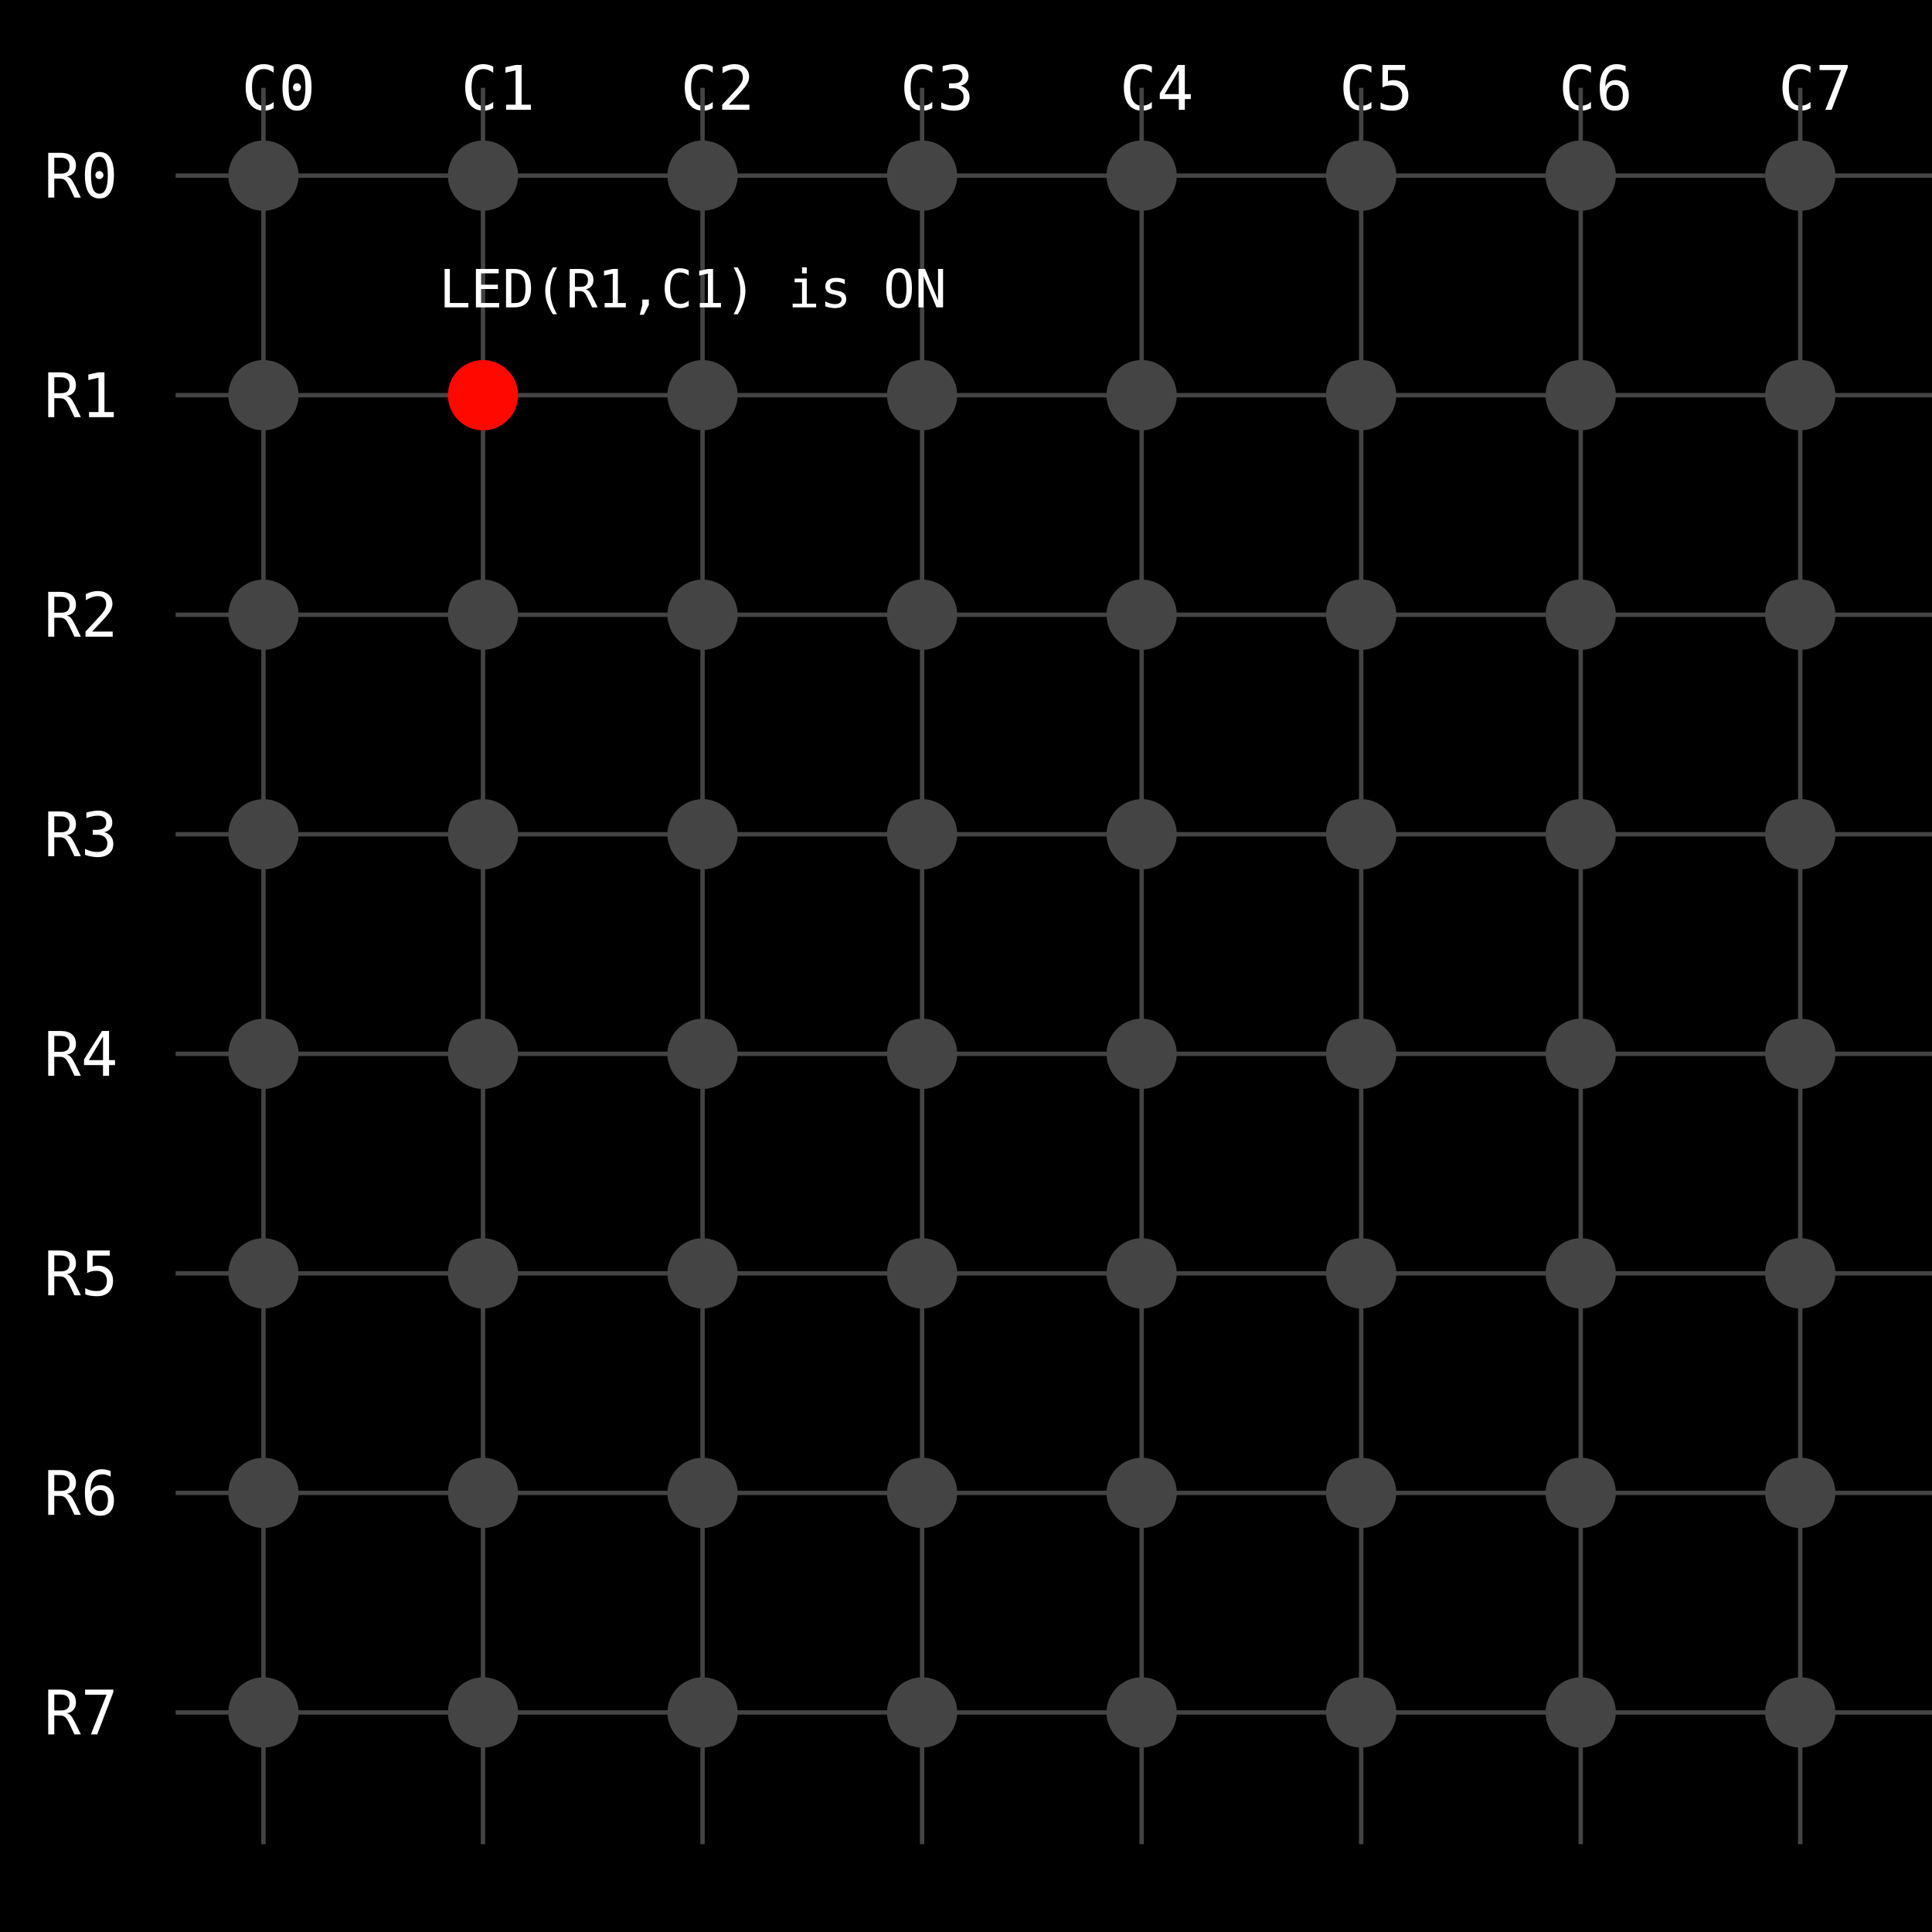
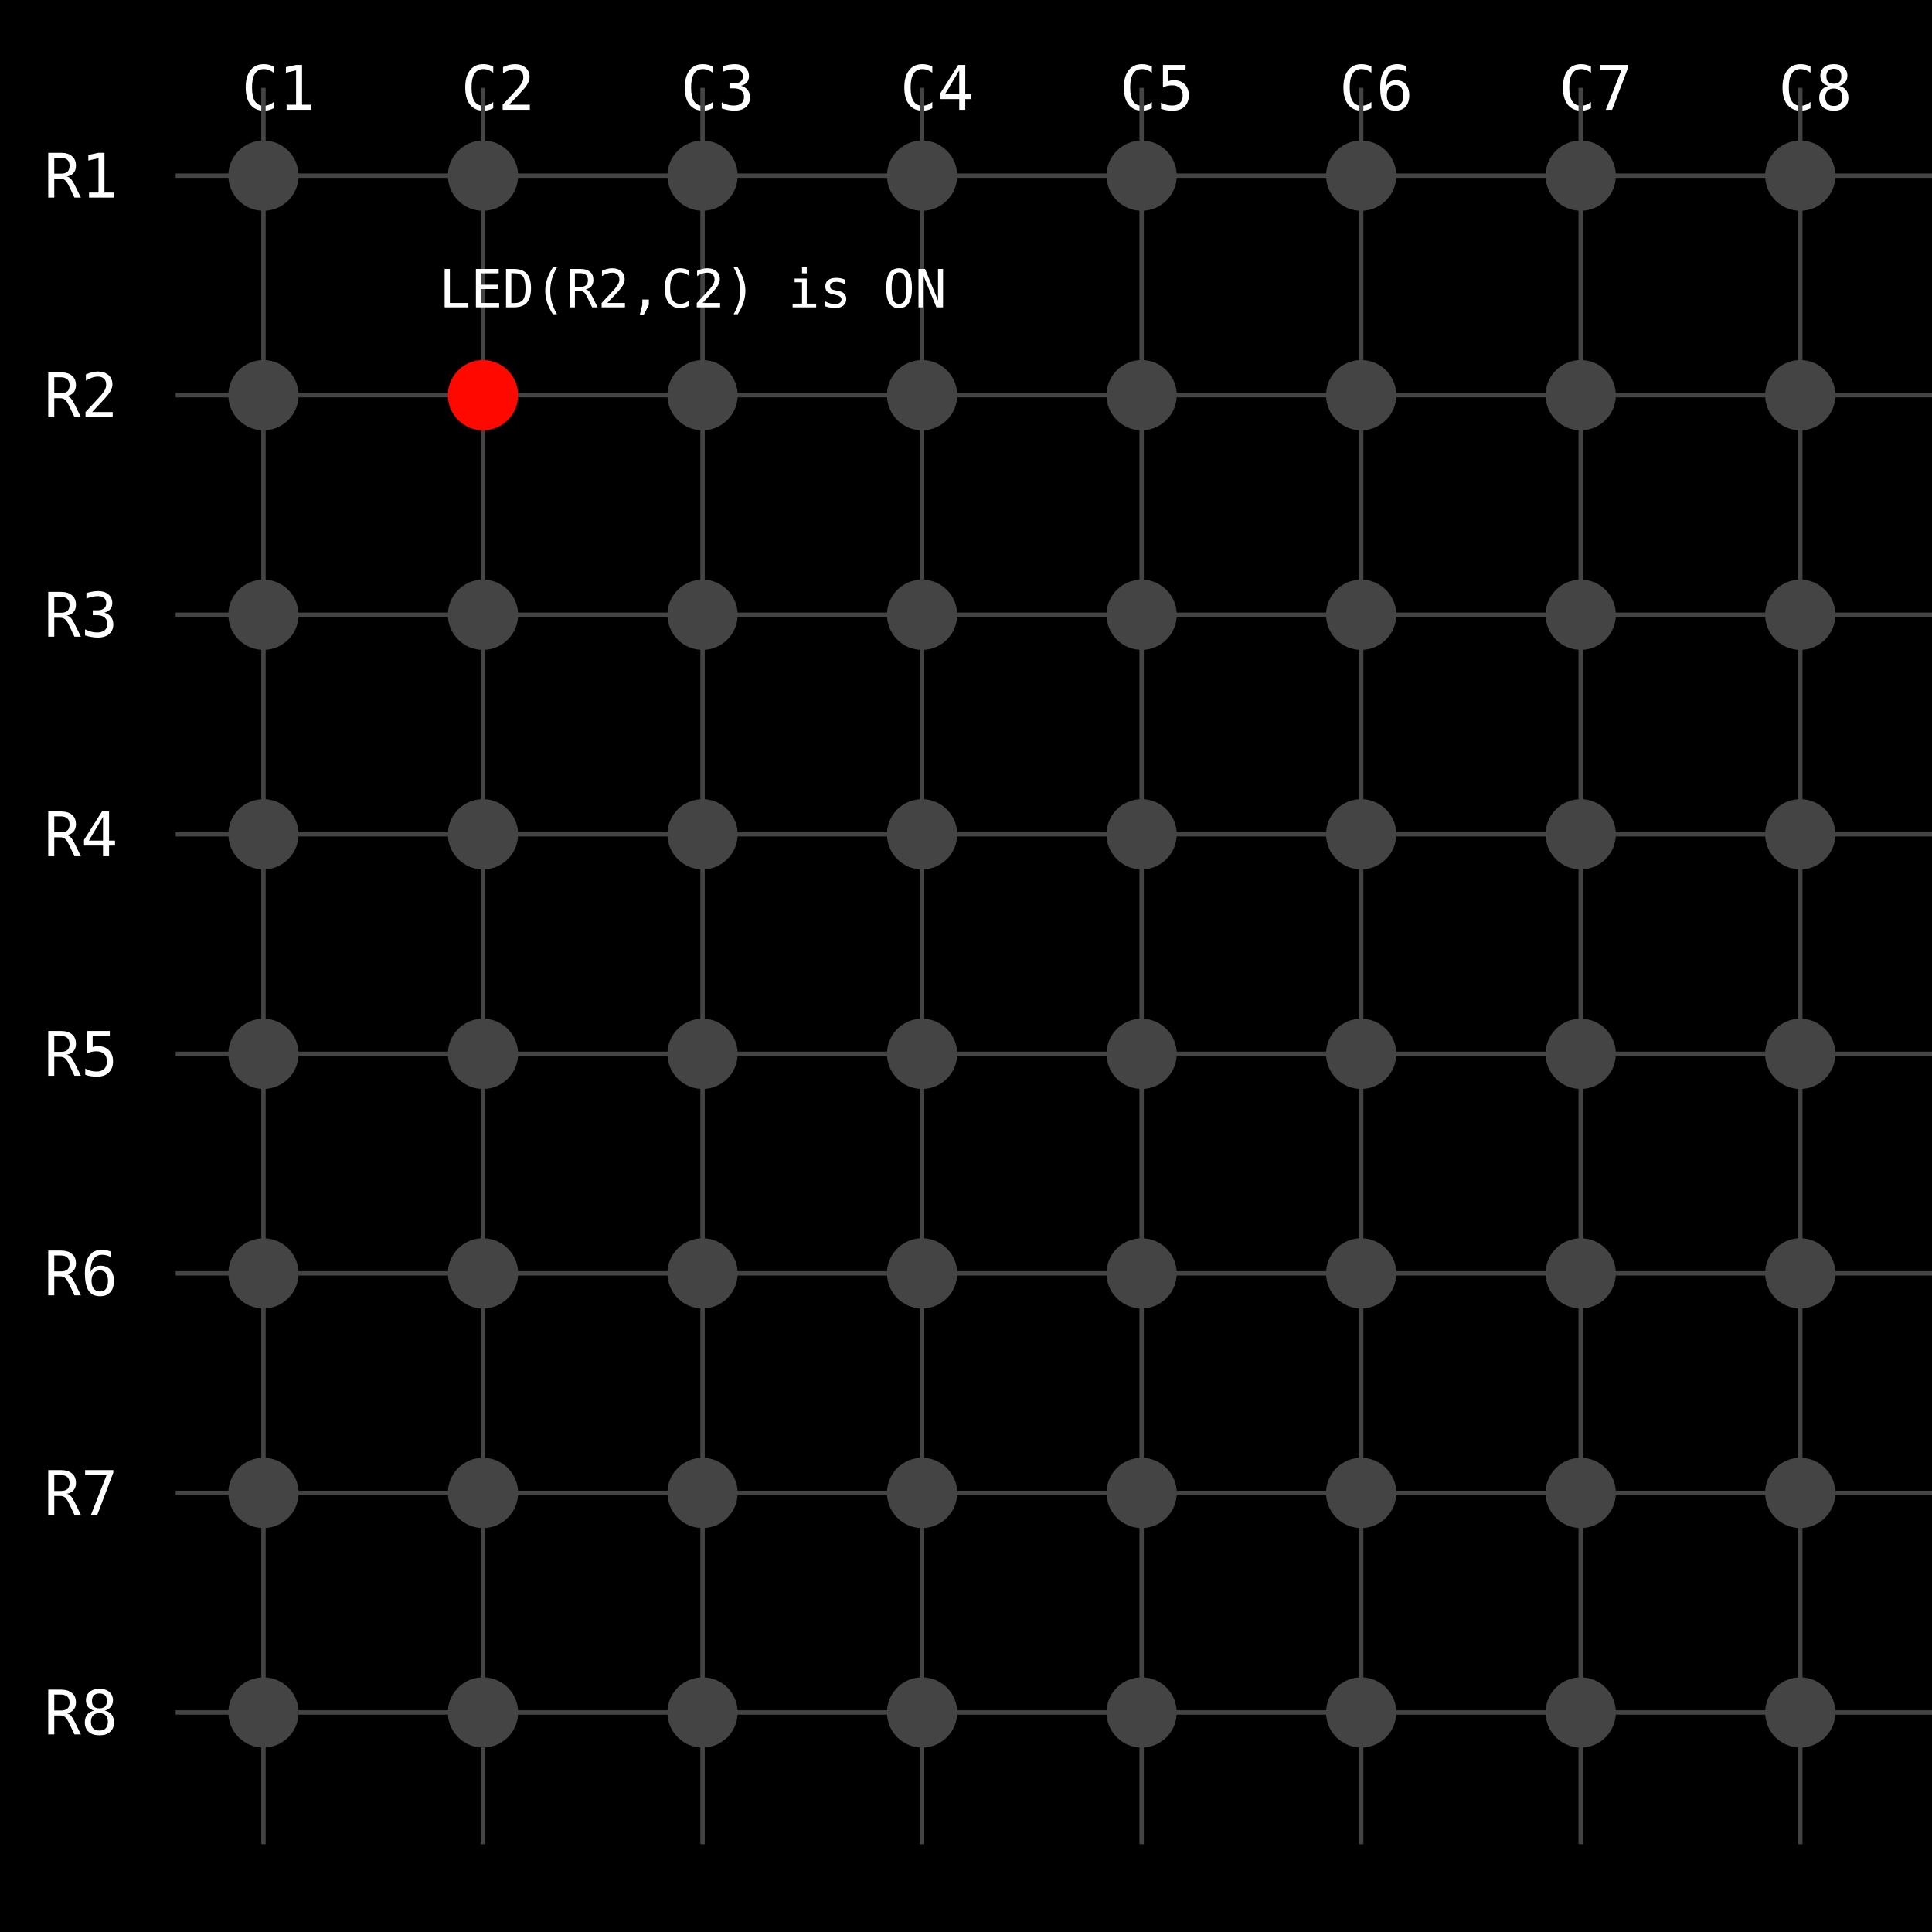
<svg xmlns="http://www.w3.org/2000/svg" width="440" height="440" font-family="monospace">
  <rect width="100%" height="100%" fill="black" />
  <g font-size="14" fill="white">
-     <text x="10" y="45">R0</text>
-     <text x="10" y="95">R1</text>
-     <text x="10" y="145">R2</text>
-     <text x="10" y="195">R3</text>
-     <text x="10" y="245">R4</text>
-     <text x="10" y="295">R5</text>
-     <text x="10" y="345">R6</text>
-     <text x="10" y="395">R7</text>
-     <text x="55" y="25">C0</text>
-     <text x="105" y="25">C1</text>
-     <text x="155" y="25">C2</text>
-     <text x="205" y="25">C3</text>
-     <text x="255" y="25">C4</text>
-     <text x="305" y="25">C5</text>
-     <text x="355" y="25">C6</text>
-     <text x="405" y="25">C7</text>
+     <text x="10" y="45">R1</text>
+     <text x="10" y="95">R2</text>
+     <text x="10" y="145">R3</text>
+     <text x="10" y="195">R4</text>
+     <text x="10" y="245">R5</text>
+     <text x="10" y="295">R6</text>
+     <text x="10" y="345">R7</text>
+     <text x="10" y="395">R8</text>
+     <text x="55" y="25">C1</text>
+     <text x="105" y="25">C2</text>
+     <text x="155" y="25">C3</text>
+     <text x="205" y="25">C4</text>
+     <text x="255" y="25">C5</text>
+     <text x="305" y="25">C6</text>
+     <text x="355" y="25">C7</text>
+     <text x="405" y="25">C8</text>
  </g>
  <g stroke="#444">
    <line x1="40" y1="40" x2="440" y2="40" />
    <line x1="40" y1="90" x2="440" y2="90" />
    <line x1="40" y1="140" x2="440" y2="140" />
    <line x1="40" y1="190" x2="440" y2="190" />
    <line x1="40" y1="240" x2="440" y2="240" />
    <line x1="40" y1="290" x2="440" y2="290" />
    <line x1="40" y1="340" x2="440" y2="340" />
    <line x1="40" y1="390" x2="440" y2="390" />
    <line x1="60" y1="20" x2="60" y2="420" />
    <line x1="110" y1="20" x2="110" y2="420" />
    <line x1="160" y1="20" x2="160" y2="420" />
    <line x1="210" y1="20" x2="210" y2="420" />
    <line x1="260" y1="20" x2="260" y2="420" />
    <line x1="310" y1="20" x2="310" y2="420" />
    <line x1="360" y1="20" x2="360" y2="420" />
    <line x1="410" y1="20" x2="410" y2="420" />
  </g>
  <g id="leds">
    <circle cx="60" cy="40" r="8" fill="#444" />
    <circle cx="110" cy="40" r="8" fill="#444" />
    <circle cx="160" cy="40" r="8" fill="#444" />
    <circle cx="210" cy="40" r="8" fill="#444" />
    <circle cx="260" cy="40" r="8" fill="#444" />
    <circle cx="310" cy="40" r="8" fill="#444" />
    <circle cx="360" cy="40" r="8" fill="#444" />
    <circle cx="410" cy="40" r="8" fill="#444" />
    <circle cx="60" cy="90" r="8" fill="#444" />
    <circle cx="110" cy="90" r="8" fill="#FF0800" />
    <circle cx="160" cy="90" r="8" fill="#444" />
    <circle cx="210" cy="90" r="8" fill="#444" />
    <circle cx="260" cy="90" r="8" fill="#444" />
    <circle cx="310" cy="90" r="8" fill="#444" />
    <circle cx="360" cy="90" r="8" fill="#444" />
    <circle cx="410" cy="90" r="8" fill="#444" />
    <circle cx="60" cy="140" r="8" fill="#444" />
    <circle cx="110" cy="140" r="8" fill="#444" />
    <circle cx="160" cy="140" r="8" fill="#444" />
    <circle cx="210" cy="140" r="8" fill="#444" />
    <circle cx="260" cy="140" r="8" fill="#444" />
    <circle cx="310" cy="140" r="8" fill="#444" />
    <circle cx="360" cy="140" r="8" fill="#444" />
    <circle cx="410" cy="140" r="8" fill="#444" />
    <circle cx="60" cy="190" r="8" fill="#444" />
    <circle cx="110" cy="190" r="8" fill="#444" />
    <circle cx="160" cy="190" r="8" fill="#444" />
    <circle cx="210" cy="190" r="8" fill="#444" />
    <circle cx="260" cy="190" r="8" fill="#444" />
    <circle cx="310" cy="190" r="8" fill="#444" />
    <circle cx="360" cy="190" r="8" fill="#444" />
    <circle cx="410" cy="190" r="8" fill="#444" />
    <circle cx="60" cy="240" r="8" fill="#444" />
    <circle cx="110" cy="240" r="8" fill="#444" />
    <circle cx="160" cy="240" r="8" fill="#444" />
    <circle cx="210" cy="240" r="8" fill="#444" />
    <circle cx="260" cy="240" r="8" fill="#444" />
    <circle cx="310" cy="240" r="8" fill="#444" />
    <circle cx="360" cy="240" r="8" fill="#444" />
    <circle cx="410" cy="240" r="8" fill="#444" />
    <circle cx="60" cy="290" r="8" fill="#444" />
    <circle cx="110" cy="290" r="8" fill="#444" />
    <circle cx="160" cy="290" r="8" fill="#444" />
    <circle cx="210" cy="290" r="8" fill="#444" />
    <circle cx="260" cy="290" r="8" fill="#444" />
    <circle cx="310" cy="290" r="8" fill="#444" />
    <circle cx="360" cy="290" r="8" fill="#444" />
    <circle cx="410" cy="290" r="8" fill="#444" />
    <circle cx="60" cy="340" r="8" fill="#444" />
    <circle cx="110" cy="340" r="8" fill="#444" />
    <circle cx="160" cy="340" r="8" fill="#444" />
    <circle cx="210" cy="340" r="8" fill="#444" />
    <circle cx="260" cy="340" r="8" fill="#444" />
    <circle cx="310" cy="340" r="8" fill="#444" />
    <circle cx="360" cy="340" r="8" fill="#444" />
    <circle cx="410" cy="340" r="8" fill="#444" />
    <circle cx="60" cy="390" r="8" fill="#444" />
    <circle cx="110" cy="390" r="8" fill="#444" />
    <circle cx="160" cy="390" r="8" fill="#444" />
    <circle cx="210" cy="390" r="8" fill="#444" />
    <circle cx="260" cy="390" r="8" fill="#444" />
    <circle cx="310" cy="390" r="8" fill="#444" />
    <circle cx="360" cy="390" r="8" fill="#444" />
    <circle cx="410" cy="390" r="8" fill="#444" />
  </g>
-   <text x="100" y="70" font-size="12" fill="white">LED(R1,C1) is ON</text>
+   <text x="100" y="70" font-size="12" fill="white">LED(R2,C2) is ON</text>
</svg>
